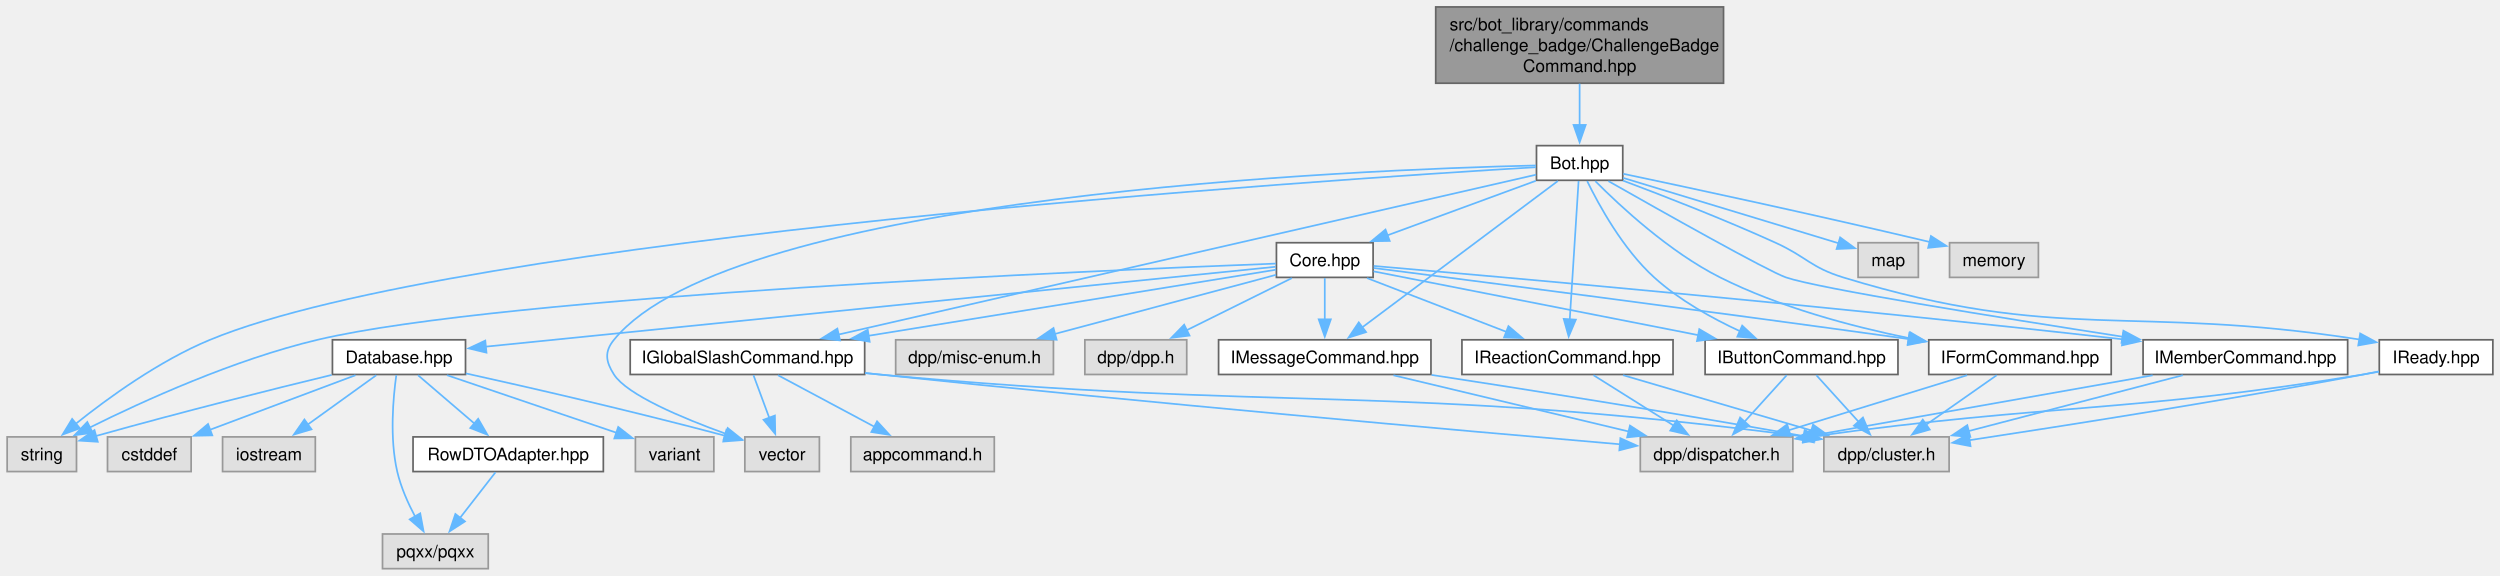
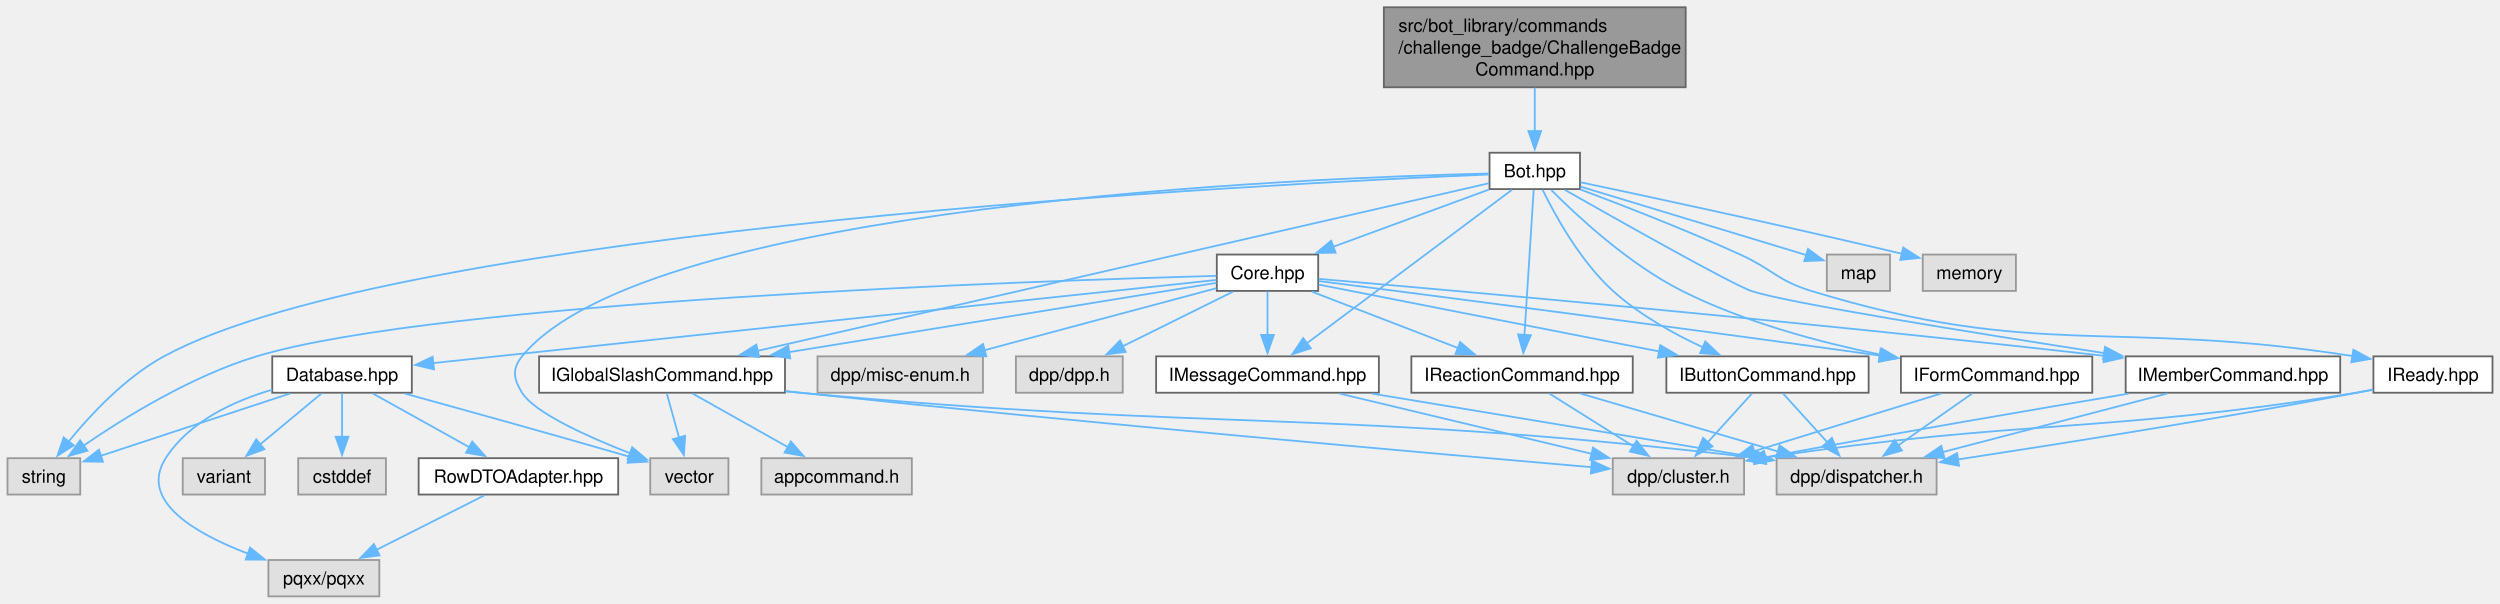
- <svg xmlns="http://www.w3.org/2000/svg" xmlns:xlink="http://www.w3.org/1999/xlink" width="1442pt" height="332pt" viewBox="0.00 0.00 1441.75 332.00">
+ <svg xmlns="http://www.w3.org/2000/svg" xmlns:xlink="http://www.w3.org/1999/xlink" width="1375pt" height="332pt" viewBox="0.00 0.00 1374.75 332.00">
  <g id="graph0" class="graph" transform="scale(1 1) rotate(0) translate(4 328)">
    <g id="Node000001" class="node">
      <g id="a_Node000001">
        <a xlink:title=" ">
-           <polygon fill="#999999" stroke="#666666" points="990,-324 824,-324 824,-280 990,-280 990,-324" />
-           <text text-anchor="start" x="832" y="-310.5" font-family="Helvetica,sans-Serif" font-size="10.00">src/bot_library/commands</text>
-           <text text-anchor="start" x="832" y="-298.5" font-family="Helvetica,sans-Serif" font-size="10.00">/challenge_badge/ChallengeBadge</text>
-           <text text-anchor="middle" x="907" y="-286.5" font-family="Helvetica,sans-Serif" font-size="10.00">Command.hpp</text>
+           <polygon fill="#999999" stroke="#666666" points="923,-324 757,-324 757,-280 923,-280 923,-324" />
+           <text text-anchor="start" x="765" y="-310.5" font-family="Helvetica,sans-Serif" font-size="10.00">src/bot_library/commands</text>
+           <text text-anchor="start" x="765" y="-298.5" font-family="Helvetica,sans-Serif" font-size="10.00">/challenge_badge/ChallengeBadge</text>
+           <text text-anchor="middle" x="840" y="-286.5" font-family="Helvetica,sans-Serif" font-size="10.00">Command.hpp</text>
        </a>
      </g>
    </g>
    <g id="Node000002" class="node">
      <g id="a_Node000002">
        <a xlink:href="Bot_8hpp.html" target="_top" xlink:title=" ">
-           <polygon fill="white" stroke="#666666" points="931.88,-244 882.12,-244 882.12,-224 931.88,-224 931.88,-244" />
-           <text text-anchor="middle" x="907" y="-230.5" font-family="Helvetica,sans-Serif" font-size="10.00">Bot.hpp</text>
+           <polygon fill="white" stroke="#666666" points="864.88,-244 815.12,-244 815.12,-224 864.88,-224 864.88,-244" />
+           <text text-anchor="middle" x="840" y="-230.5" font-family="Helvetica,sans-Serif" font-size="10.00">Bot.hpp</text>
        </a>
      </g>
    </g>
    <g id="edge1_Node000001_Node000002" class="edge">
      <g id="a_edge1_Node000001_Node000002">
        <a xlink:title=" ">
-           <path fill="none" stroke="#63b8ff" d="M907,-279.75C907,-272.13 907,-263.53 907,-255.93" />
-           <polygon fill="#63b8ff" stroke="#63b8ff" points="910.5,-255.93 907,-245.93 903.5,-255.93 910.5,-255.93" />
+           <path fill="none" stroke="#63b8ff" d="M840,-279.75C840,-272.13 840,-263.53 840,-255.93" />
+           <polygon fill="#63b8ff" stroke="#63b8ff" points="843.5,-255.93 840,-245.93 836.5,-255.93 843.5,-255.93" />
        </a>
      </g>
    </g>
    <g id="Node000003" class="node">
      <g id="a_Node000003">
        <a xlink:href="Core_8hpp.html" target="_top" xlink:title=" ">
-           <polygon fill="white" stroke="#666666" points="787.88,-188 732.12,-188 732.12,-168 787.88,-168 787.88,-188" />
-           <text text-anchor="middle" x="760" y="-174.5" font-family="Helvetica,sans-Serif" font-size="10.00">Core.hpp</text>
+           <polygon fill="white" stroke="#666666" points="720.88,-188 665.12,-188 665.12,-168 720.88,-168 720.88,-188" />
+           <text text-anchor="middle" x="693" y="-174.5" font-family="Helvetica,sans-Serif" font-size="10.00">Core.hpp</text>
        </a>
      </g>
    </g>
    <g id="edge2_Node000002_Node000003" class="edge">
      <g id="a_edge2_Node000002_Node000003">
        <a xlink:title=" ">
-           <path fill="none" stroke="#63b8ff" d="M881.73,-223.72C858.17,-215.06 822.77,-202.06 796.21,-192.3" />
-           <polygon fill="#63b8ff" stroke="#63b8ff" points="797.45,-189.03 786.85,-188.86 795.03,-195.6 797.45,-189.03" />
-         </a>
-       </g>
-     </g>
-     <g id="Node000010" class="node">
-       <g id="a_Node000010">
+           <path fill="none" stroke="#63b8ff" d="M814.73,-223.72C791.17,-215.06 755.77,-202.06 729.21,-192.3" />
+           <polygon fill="#63b8ff" stroke="#63b8ff" points="730.45,-189.03 719.85,-188.86 728.03,-195.6 730.45,-189.03" />
+         </a>
+       </g>
+     </g>
+     <g id="Node000009" class="node">
+       <g id="a_Node000009">
        <a xlink:title=" ">
          <polygon fill="#e0e0e0" stroke="#999999" points="40,-76 0,-76 0,-56 40,-56 40,-76" />
          <text text-anchor="middle" x="20" y="-62.5" font-family="Helvetica,sans-Serif" font-size="10.00">string</text>
        </a>
      </g>
    </g>
-     <g id="edge46_Node000002_Node000010" class="edge">
-       <g id="a_edge46_Node000002_Node000010">
-         <a xlink:title=" ">
-           <path fill="none" stroke="#63b8ff" d="M881.77,-231.55C763.18,-224.49 260.9,-191.52 117,-132 87.81,-119.93 58.21,-98.47 39.52,-83.52" />
-           <polygon fill="#63b8ff" stroke="#63b8ff" points="41.93,-80.97 31.97,-77.34 37.49,-86.38 41.93,-80.97" />
-         </a>
-       </g>
-     </g>
-     <g id="Node000012" class="node">
-       <g id="a_Node000012">
-         <a xlink:title=" ">
-           <polygon fill="#e0e0e0" stroke="#999999" points="468.5,-76 425.5,-76 425.5,-56 468.5,-56 468.5,-76" />
-           <text text-anchor="middle" x="447" y="-62.5" font-family="Helvetica,sans-Serif" font-size="10.00">vector</text>
-         </a>
-       </g>
-     </g>
-     <g id="edge47_Node000002_Node000012" class="edge">
-       <g id="a_edge47_Node000002_Node000012">
-         <a xlink:title=" ">
-           <path fill="none" stroke="#63b8ff" d="M881.78,-232.56C782.2,-230.24 418.4,-216.04 350,-132 344.39,-125.11 345.22,-119.49 350,-112 357.48,-100.28 389.43,-86.86 414.65,-77.75" />
-           <polygon fill="#63b8ff" stroke="#63b8ff" points="415.6,-81.13 423.87,-74.51 413.28,-74.52 415.6,-81.13" />
-         </a>
-       </g>
-     </g>
-     <g id="Node000014" class="node">
-       <g id="a_Node000014">
+     <g id="edge45_Node000002_Node000009" class="edge">
+       <g id="a_edge45_Node000002_Node000009">
+         <a xlink:title=" ">
+           <path fill="none" stroke="#63b8ff" d="M814.86,-232.03C698.96,-227.2 216.28,-203.09 86,-132 64.69,-120.37 45.57,-99.86 33.46,-84.98" />
+           <polygon fill="#63b8ff" stroke="#63b8ff" points="36.41,-83.08 27.49,-77.36 30.9,-87.39 36.41,-83.08" />
+         </a>
+       </g>
+     </g>
+     <g id="Node000011" class="node">
+       <g id="a_Node000011">
+         <a xlink:title=" ">
+           <polygon fill="#e0e0e0" stroke="#999999" points="396.5,-76 353.5,-76 353.5,-56 396.5,-56 396.5,-76" />
+           <text text-anchor="middle" x="375" y="-62.5" font-family="Helvetica,sans-Serif" font-size="10.00">vector</text>
+         </a>
+       </g>
+     </g>
+     <g id="edge46_Node000002_Node000011" class="edge">
+       <g id="a_edge46_Node000002_Node000011">
+         <a xlink:title=" ">
+           <path fill="none" stroke="#63b8ff" d="M814.78,-232.56C715.2,-230.24 351.4,-216.04 283,-132 277.39,-125.11 278.29,-119.54 283,-112 289.87,-101 318.79,-87.92 342.39,-78.71" />
+           <polygon fill="#63b8ff" stroke="#63b8ff" points="343.58,-82 351.69,-75.18 341.1,-75.46 343.58,-82" />
+         </a>
+       </g>
+     </g>
+     <g id="Node000013" class="node">
+       <g id="a_Node000013">
        <a xlink:href="IButtonCommand_8hpp.html" target="_top" xlink:title=" ">
-           <polygon fill="white" stroke="#666666" points="1090.62,-132 979.38,-132 979.38,-112 1090.62,-112 1090.62,-132" />
-           <text text-anchor="middle" x="1035" y="-118.5" font-family="Helvetica,sans-Serif" font-size="10.00">IButtonCommand.hpp</text>
-         </a>
-       </g>
-     </g>
-     <g id="edge35_Node000002_Node000014" class="edge">
-       <g id="a_edge35_Node000002_Node000014">
-         <a xlink:title=" ">
-           <path fill="none" stroke="#63b8ff" d="M911.35,-223.54C918.03,-209.85 931.96,-184.36 950,-168 964.41,-154.93 983.3,-144.44 999.62,-136.89" />
-           <polygon fill="#63b8ff" stroke="#63b8ff" points="1000.78,-140.2 1008.51,-132.96 997.95,-133.8 1000.78,-140.2" />
+           <polygon fill="white" stroke="#666666" points="1023.62,-132 912.38,-132 912.38,-112 1023.62,-112 1023.62,-132" />
+           <text text-anchor="middle" x="968" y="-118.5" font-family="Helvetica,sans-Serif" font-size="10.00">IButtonCommand.hpp</text>
+         </a>
+       </g>
+     </g>
+     <g id="edge34_Node000002_Node000013" class="edge">
+       <g id="a_edge34_Node000002_Node000013">
+         <a xlink:title=" ">
+           <path fill="none" stroke="#63b8ff" d="M844.35,-223.54C851.03,-209.85 864.96,-184.36 883,-168 897.41,-154.93 916.3,-144.44 932.62,-136.89" />
+           <polygon fill="#63b8ff" stroke="#63b8ff" points="933.78,-140.2 941.51,-132.96 930.95,-133.8 933.78,-140.2" />
+         </a>
+       </g>
+     </g>
+     <g id="Node000016" class="node">
+       <g id="a_Node000016">
+         <a xlink:href="IFormCommand_8hpp.html" target="_top" xlink:title=" ">
+           <polygon fill="white" stroke="#666666" points="1146.62,-132 1041.38,-132 1041.38,-112 1146.62,-112 1146.62,-132" />
+           <text text-anchor="middle" x="1094" y="-118.5" font-family="Helvetica,sans-Serif" font-size="10.00">IFormCommand.hpp</text>
+         </a>
+       </g>
+     </g>
+     <g id="edge35_Node000002_Node000016" class="edge">
+       <g id="a_edge35_Node000002_Node000016">
+         <a xlink:title=" ">
+           <path fill="none" stroke="#63b8ff" d="M849.04,-223.54C863.11,-209.37 891.67,-182.73 921,-168 955.14,-150.86 996.44,-139.8 1030.13,-132.93" />
+           <polygon fill="#63b8ff" stroke="#63b8ff" points="1030.61,-136.41 1039.75,-131.05 1029.27,-129.53 1030.61,-136.41" />
        </a>
      </g>
    </g>
    <g id="Node000017" class="node">
      <g id="a_Node000017">
-         <a xlink:href="IFormCommand_8hpp.html" target="_top" xlink:title=" ">
-           <polygon fill="white" stroke="#666666" points="1213.62,-132 1108.38,-132 1108.38,-112 1213.62,-112 1213.62,-132" />
-           <text text-anchor="middle" x="1161" y="-118.5" font-family="Helvetica,sans-Serif" font-size="10.00">IFormCommand.hpp</text>
+         <a xlink:href="IGlobalSlashCommand_8hpp.html" target="_top" xlink:title=" ">
+           <polygon fill="white" stroke="#666666" points="427.62,-132 292.38,-132 292.38,-112 427.62,-112 427.62,-132" />
+           <text text-anchor="middle" x="360" y="-118.5" font-family="Helvetica,sans-Serif" font-size="10.00">IGlobalSlashCommand.hpp</text>
        </a>
      </g>
    </g>
    <g id="edge36_Node000002_Node000017" class="edge">
      <g id="a_edge36_Node000002_Node000017">
        <a xlink:title=" ">
-           <path fill="none" stroke="#63b8ff" d="M916.04,-223.54C930.11,-209.37 958.67,-182.73 988,-168 1022.14,-150.86 1063.44,-139.8 1097.13,-132.93" />
-           <polygon fill="#63b8ff" stroke="#63b8ff" points="1097.61,-136.41 1106.75,-131.05 1096.27,-129.53 1097.61,-136.41" />
-         </a>
-       </g>
-     </g>
-     <g id="Node000018" class="node">
-       <g id="a_Node000018">
-         <a xlink:href="IGlobalSlashCommand_8hpp.html" target="_top" xlink:title=" ">
-           <polygon fill="white" stroke="#666666" points="494.62,-132 359.38,-132 359.38,-112 494.62,-112 494.62,-132" />
-           <text text-anchor="middle" x="427" y="-118.5" font-family="Helvetica,sans-Serif" font-size="10.00">IGlobalSlashCommand.hpp</text>
-         </a>
-       </g>
-     </g>
-     <g id="edge37_Node000002_Node000018" class="edge">
-       <g id="a_edge37_Node000002_Node000018">
-         <a xlink:title=" ">
-           <path fill="none" stroke="#63b8ff" d="M881.87,-227.24C806.66,-210.01 582.23,-158.57 479.45,-135.02" />
-           <polygon fill="#63b8ff" stroke="#63b8ff" points="480.42,-131.65 469.89,-132.83 478.86,-138.47 480.42,-131.65" />
+           <path fill="none" stroke="#63b8ff" d="M814.87,-227.24C739.66,-210.01 515.23,-158.57 412.45,-135.02" />
+           <polygon fill="#63b8ff" stroke="#63b8ff" points="413.42,-131.65 402.89,-132.83 411.86,-138.47 413.42,-131.65" />
+         </a>
+       </g>
+     </g>
+     <g id="Node000019" class="node">
+       <g id="a_Node000019">
+         <a xlink:href="IMemberCommand_8hpp.html" target="_top" xlink:title=" ">
+           <polygon fill="white" stroke="#666666" points="1283,-132 1165,-132 1165,-112 1283,-112 1283,-132" />
+           <text text-anchor="middle" x="1224" y="-118.5" font-family="Helvetica,sans-Serif" font-size="10.00">IMemberCommand.hpp</text>
+         </a>
+       </g>
+     </g>
+     <g id="edge37_Node000002_Node000019" class="edge">
+       <g id="a_edge37_Node000002_Node000019">
+         <a xlink:title=" ">
+           <path fill="none" stroke="#63b8ff" d="M856.59,-223.54C886.73,-206.42 948.33,-171.71 959,-168 977.1,-161.72 1081.02,-144.98 1153.21,-133.78" />
+           <polygon fill="#63b8ff" stroke="#63b8ff" points="1153.66,-137.26 1163.01,-132.27 1152.59,-130.34 1153.66,-137.26" />
        </a>
      </g>
    </g>
    <g id="Node000020" class="node">
      <g id="a_Node000020">
-         <a xlink:href="IMemberCommand_8hpp.html" target="_top" xlink:title=" ">
-           <polygon fill="white" stroke="#666666" points="1350,-132 1232,-132 1232,-112 1350,-112 1350,-132" />
-           <text text-anchor="middle" x="1291" y="-118.5" font-family="Helvetica,sans-Serif" font-size="10.00">IMemberCommand.hpp</text>
+         <a xlink:href="IMessageCommand_8hpp.html" target="_top" xlink:title=" ">
+           <polygon fill="white" stroke="#666666" points="754.25,-132 631.75,-132 631.75,-112 754.25,-112 754.25,-132" />
+           <text text-anchor="middle" x="693" y="-118.5" font-family="Helvetica,sans-Serif" font-size="10.00">IMessageCommand.hpp</text>
        </a>
      </g>
    </g>
    <g id="edge38_Node000002_Node000020" class="edge">
      <g id="a_edge38_Node000002_Node000020">
        <a xlink:title=" ">
-           <path fill="none" stroke="#63b8ff" d="M923.59,-223.54C953.73,-206.42 1015.33,-171.71 1026,-168 1044.1,-161.72 1148.02,-144.98 1220.21,-133.78" />
-           <polygon fill="#63b8ff" stroke="#63b8ff" points="1220.66,-137.26 1230.01,-132.27 1219.59,-130.34 1220.66,-137.26" />
+           <path fill="none" stroke="#63b8ff" d="M827.47,-223.62C802.41,-204.87 745.85,-162.55 714.66,-139.21" />
+           <polygon fill="#63b8ff" stroke="#63b8ff" points="716.82,-136.45 706.71,-133.26 712.62,-142.06 716.82,-136.45" />
        </a>
      </g>
    </g>
    <g id="Node000021" class="node">
      <g id="a_Node000021">
-         <a xlink:href="IMessageCommand_8hpp.html" target="_top" xlink:title=" ">
-           <polygon fill="white" stroke="#666666" points="821.25,-132 698.75,-132 698.75,-112 821.25,-112 821.25,-132" />
-           <text text-anchor="middle" x="760" y="-118.5" font-family="Helvetica,sans-Serif" font-size="10.00">IMessageCommand.hpp</text>
+         <a xlink:href="IReactionCommand_8hpp.html" target="_top" xlink:title=" ">
+           <polygon fill="white" stroke="#666666" points="893.88,-132 772.12,-132 772.12,-112 893.88,-112 893.88,-132" />
+           <text text-anchor="middle" x="833" y="-118.5" font-family="Helvetica,sans-Serif" font-size="10.00">IReactionCommand.hpp</text>
        </a>
      </g>
    </g>
    <g id="edge39_Node000002_Node000021" class="edge">
      <g id="a_edge39_Node000002_Node000021">
        <a xlink:title=" ">
-           <path fill="none" stroke="#63b8ff" d="M894.47,-223.62C869.41,-204.87 812.85,-162.55 781.66,-139.21" />
-           <polygon fill="#63b8ff" stroke="#63b8ff" points="783.82,-136.45 773.71,-133.26 779.62,-142.06 783.82,-136.45" />
+           <path fill="none" stroke="#63b8ff" d="M839.4,-223.62C838.28,-206.01 835.84,-167.59 834.31,-143.65" />
+           <polygon fill="#63b8ff" stroke="#63b8ff" points="837.82,-143.62 833.69,-133.87 830.83,-144.07 837.82,-143.62" />
        </a>
      </g>
    </g>
    <g id="Node000022" class="node">
      <g id="a_Node000022">
-         <a xlink:href="IReactionCommand_8hpp.html" target="_top" xlink:title=" ">
-           <polygon fill="white" stroke="#666666" points="960.88,-132 839.12,-132 839.12,-112 960.88,-112 960.88,-132" />
-           <text text-anchor="middle" x="900" y="-118.5" font-family="Helvetica,sans-Serif" font-size="10.00">IReactionCommand.hpp</text>
+         <a xlink:href="IReady_8hpp.html" target="_top" xlink:title=" ">
+           <polygon fill="white" stroke="#666666" points="1366.75,-132 1301.25,-132 1301.25,-112 1366.75,-112 1366.75,-132" />
+           <text text-anchor="middle" x="1334" y="-118.5" font-family="Helvetica,sans-Serif" font-size="10.00">IReady.hpp</text>
        </a>
      </g>
    </g>
    <g id="edge40_Node000002_Node000022" class="edge">
      <g id="a_edge40_Node000002_Node000022">
        <a xlink:title=" ">
-           <path fill="none" stroke="#63b8ff" d="M906.4,-223.62C905.28,-206.01 902.84,-167.59 901.31,-143.65" />
-           <polygon fill="#63b8ff" stroke="#63b8ff" points="904.82,-143.62 900.69,-133.87 897.83,-144.07 904.82,-143.62" />
+           <path fill="none" stroke="#63b8ff" d="M864.97,-223.84C888.06,-215.18 923.2,-201.54 953,-188 970.74,-179.94 973.37,-173.69 992,-168 1117.04,-129.78 1157.41,-152.8 1290.06,-132.14" />
+           <polygon fill="#63b8ff" stroke="#63b8ff" points="1290.23,-135.66 1299.55,-130.6 1289.11,-128.75 1290.23,-135.66" />
        </a>
      </g>
    </g>
    <g id="Node000023" class="node">
      <g id="a_Node000023">
-         <a xlink:href="IReady_8hpp.html" target="_top" xlink:title=" ">
-           <polygon fill="white" stroke="#666666" points="1433.75,-132 1368.25,-132 1368.25,-112 1433.75,-112 1433.75,-132" />
-           <text text-anchor="middle" x="1401" y="-118.5" font-family="Helvetica,sans-Serif" font-size="10.00">IReady.hpp</text>
-         </a>
-       </g>
-     </g>
-     <g id="edge41_Node000002_Node000023" class="edge">
-       <g id="a_edge41_Node000002_Node000023">
-         <a xlink:title=" ">
-           <path fill="none" stroke="#63b8ff" d="M931.97,-223.84C955.06,-215.18 990.2,-201.54 1020,-188 1037.74,-179.94 1040.37,-173.69 1059,-168 1184.04,-129.78 1224.41,-152.8 1357.06,-132.14" />
-           <polygon fill="#63b8ff" stroke="#63b8ff" points="1357.23,-135.66 1366.55,-130.6 1356.11,-128.75 1357.23,-135.66" />
+         <a xlink:title=" ">
+           <polygon fill="#e0e0e0" stroke="#999999" points="1035.38,-188 1000.62,-188 1000.62,-168 1035.38,-168 1035.38,-188" />
+           <text text-anchor="middle" x="1018" y="-174.5" font-family="Helvetica,sans-Serif" font-size="10.00">map</text>
+         </a>
+       </g>
+     </g>
+     <g id="edge43_Node000002_Node000023" class="edge">
+       <g id="a_edge43_Node000002_Node000023">
+         <a xlink:title=" ">
+           <path fill="none" stroke="#63b8ff" d="M865.13,-225.38C897.93,-215.43 955.2,-198.05 989.56,-187.63" />
+           <polygon fill="#63b8ff" stroke="#63b8ff" points="990.27,-191.07 998.82,-184.82 988.23,-184.37 990.27,-191.07" />
        </a>
      </g>
    </g>
    <g id="Node000024" class="node">
      <g id="a_Node000024">
        <a xlink:title=" ">
-           <polygon fill="#e0e0e0" stroke="#999999" points="1102.38,-188 1067.62,-188 1067.62,-168 1102.38,-168 1102.38,-188" />
-           <text text-anchor="middle" x="1085" y="-174.5" font-family="Helvetica,sans-Serif" font-size="10.00">map</text>
+           <polygon fill="#e0e0e0" stroke="#999999" points="1104.62,-188 1053.38,-188 1053.38,-168 1104.62,-168 1104.62,-188" />
+           <text text-anchor="middle" x="1079" y="-174.5" font-family="Helvetica,sans-Serif" font-size="10.00">memory</text>
        </a>
      </g>
    </g>
    <g id="edge44_Node000002_Node000024" class="edge">
      <g id="a_edge44_Node000002_Node000024">
        <a xlink:title=" ">
-           <path fill="none" stroke="#63b8ff" d="M932.13,-225.38C964.93,-215.43 1022.2,-198.05 1056.56,-187.63" />
-           <polygon fill="#63b8ff" stroke="#63b8ff" points="1057.27,-191.07 1065.82,-184.82 1055.23,-184.37 1057.27,-191.07" />
-         </a>
-       </g>
-     </g>
-     <g id="Node000025" class="node">
-       <g id="a_Node000025">
-         <a xlink:title=" ">
-           <polygon fill="#e0e0e0" stroke="#999999" points="1171.62,-188 1120.38,-188 1120.38,-168 1171.62,-168 1171.62,-188" />
-           <text text-anchor="middle" x="1146" y="-174.5" font-family="Helvetica,sans-Serif" font-size="10.00">memory</text>
-         </a>
-       </g>
-     </g>
-     <g id="edge45_Node000002_Node000025" class="edge">
-       <g id="a_edge45_Node000002_Node000025">
-         <a xlink:title=" ">
-           <path fill="none" stroke="#63b8ff" d="M932.19,-227.74C968.82,-220.02 1039.17,-204.96 1108.86,-188.45" />
-           <polygon fill="#63b8ff" stroke="#63b8ff" points="1109.64,-191.86 1118.56,-186.14 1108.02,-185.05 1109.64,-191.86" />
+           <path fill="none" stroke="#63b8ff" d="M865.19,-227.74C901.82,-220.02 972.17,-204.96 1041.86,-188.45" />
+           <polygon fill="#63b8ff" stroke="#63b8ff" points="1042.64,-191.86 1051.56,-186.14 1041.02,-185.05 1042.64,-191.86" />
        </a>
      </g>
    </g>
    <g id="Node000004" class="node">
      <g id="a_Node000004">
        <a xlink:title=" ">
-           <polygon fill="#e0e0e0" stroke="#999999" points="680.38,-132 621.62,-132 621.62,-112 680.38,-112 680.38,-132" />
-           <text text-anchor="middle" x="651" y="-118.5" font-family="Helvetica,sans-Serif" font-size="10.00">dpp/dpp.h</text>
+           <polygon fill="#e0e0e0" stroke="#999999" points="613.38,-132 554.62,-132 554.62,-112 613.38,-112 613.38,-132" />
+           <text text-anchor="middle" x="584" y="-118.5" font-family="Helvetica,sans-Serif" font-size="10.00">dpp/dpp.h</text>
        </a>
      </g>
    </g>
    <g id="edge3_Node000003_Node000004" class="edge">
      <g id="a_edge3_Node000003_Node000004">
        <a xlink:title=" ">
-           <path fill="none" stroke="#63b8ff" d="M741.01,-167.59C724.24,-159.28 699.51,-147.03 680.21,-137.47" />
-           <polygon fill="#63b8ff" stroke="#63b8ff" points="682.01,-134.45 671.49,-133.15 678.9,-140.73 682.01,-134.45" />
+           <path fill="none" stroke="#63b8ff" d="M674.01,-167.59C657.24,-159.28 632.51,-147.03 613.21,-137.47" />
+           <polygon fill="#63b8ff" stroke="#63b8ff" points="615.01,-134.45 604.49,-133.15 611.9,-140.73 615.01,-134.45" />
        </a>
      </g>
    </g>
    <g id="Node000005" class="node">
      <g id="a_Node000005">
        <a xlink:title=" ">
-           <polygon fill="#e0e0e0" stroke="#999999" points="603.5,-132 512.5,-132 512.5,-112 603.5,-112 603.5,-132" />
-           <text text-anchor="middle" x="558" y="-118.5" font-family="Helvetica,sans-Serif" font-size="10.00">dpp/misc-enum.h</text>
+           <polygon fill="#e0e0e0" stroke="#999999" points="536.5,-132 445.5,-132 445.5,-112 536.5,-112 536.5,-132" />
+           <text text-anchor="middle" x="491" y="-118.5" font-family="Helvetica,sans-Serif" font-size="10.00">dpp/misc-enum.h</text>
        </a>
      </g>
    </g>
    <g id="edge4_Node000003_Node000005" class="edge">
      <g id="a_edge4_Node000003_Node000005">
        <a xlink:title=" ">
-           <path fill="none" stroke="#63b8ff" d="M731.91,-169.49C698.89,-160.66 643.59,-145.88 604.22,-135.36" />
-           <polygon fill="#63b8ff" stroke="#63b8ff" points="605.34,-132.03 594.78,-132.83 603.53,-138.8 605.34,-132.03" />
+           <path fill="none" stroke="#63b8ff" d="M664.91,-169.49C631.89,-160.66 576.59,-145.88 537.22,-135.36" />
+           <polygon fill="#63b8ff" stroke="#63b8ff" points="538.34,-132.03 527.78,-132.83 536.53,-138.8 538.34,-132.03" />
        </a>
      </g>
    </g>
    <g id="Node000006" class="node">
      <g id="a_Node000006">
        <a xlink:href="Database_8hpp.html" target="_top" xlink:title=" ">
-           <polygon fill="white" stroke="#666666" points="264.38,-132 187.62,-132 187.62,-112 264.38,-112 264.38,-132" />
-           <text text-anchor="middle" x="226" y="-118.5" font-family="Helvetica,sans-Serif" font-size="10.00">Database.hpp</text>
+           <polygon fill="white" stroke="#666666" points="222.38,-132 145.62,-132 145.62,-112 222.38,-112 222.38,-132" />
+           <text text-anchor="middle" x="184" y="-118.5" font-family="Helvetica,sans-Serif" font-size="10.00">Database.hpp</text>
        </a>
      </g>
    </g>
    <g id="edge5_Node000003_Node000006" class="edge">
      <g id="a_edge5_Node000003_Node000006">
        <a xlink:title=" ">
-           <path fill="none" stroke="#63b8ff" d="M731.67,-174.13C645.54,-165.43 386.02,-139.18 276.08,-128.06" />
-           <polygon fill="#63b8ff" stroke="#63b8ff" points="276.48,-124.59 266.18,-127.06 275.78,-131.55 276.48,-124.59" />
-         </a>
-       </g>
-     </g>
-     <g id="edge34_Node000003_Node000010" class="edge">
-       <g id="a_edge34_Node000003_Node000010">
-         <a xlink:title=" ">
-           <path fill="none" stroke="#63b8ff" d="M731.79,-175.97C630.59,-172.11 286.06,-157.37 179,-132 130.98,-120.62 78.6,-96.79 47.56,-81.36" />
-           <polygon fill="#63b8ff" stroke="#63b8ff" points="49.37,-78.36 38.87,-76.97 46.22,-84.6 49.37,-78.36" />
-         </a>
-       </g>
-     </g>
-     <g id="edge14_Node000003_Node000014" class="edge">
-       <g id="a_edge14_Node000003_Node000014">
-         <a xlink:title=" ">
-           <path fill="none" stroke="#63b8ff" d="M788.14,-171.47C831.96,-162.87 917.51,-146.07 975.46,-134.69" />
-           <polygon fill="#63b8ff" stroke="#63b8ff" points="976.03,-138.15 985.17,-132.78 974.69,-131.28 976.03,-138.15" />
-         </a>
-       </g>
-     </g>
-     <g id="edge17_Node000003_Node000017" class="edge">
-       <g id="a_edge17_Node000003_Node000017">
-         <a xlink:title=" ">
-           <path fill="none" stroke="#63b8ff" d="M788.23,-173.41C844.76,-166.19 976.15,-149.24 1096.84,-132.43" />
-           <polygon fill="#63b8ff" stroke="#63b8ff" points="1097.19,-135.91 1106.61,-131.06 1096.22,-128.98 1097.19,-135.91" />
-         </a>
-       </g>
-     </g>
-     <g id="edge20_Node000003_Node000018" class="edge">
-       <g id="a_edge20_Node000003_Node000018">
-         <a xlink:title=" ">
-           <path fill="none" stroke="#63b8ff" d="M731.9,-172.44C680.47,-164.1 569.83,-146.16 496.93,-134.34" />
-           <polygon fill="#63b8ff" stroke="#63b8ff" points="497.5,-130.89 487.07,-132.74 496.38,-137.8 497.5,-130.89" />
-         </a>
-       </g>
-     </g>
-     <g id="edge25_Node000003_Node000020" class="edge">
-       <g id="a_edge25_Node000003_Node000020">
-         <a xlink:title=" ">
-           <path fill="none" stroke="#63b8ff" d="M788.22,-174.6C859.01,-168.51 1050.07,-151.62 1220.48,-132.25" />
-           <polygon fill="#63b8ff" stroke="#63b8ff" points="1220.64,-135.76 1230.17,-131.15 1219.84,-128.8 1220.64,-135.76" />
-         </a>
-       </g>
-     </g>
-     <g id="edge28_Node000003_Node000021" class="edge">
-       <g id="a_edge28_Node000003_Node000021">
-         <a xlink:title=" ">
-           <path fill="none" stroke="#63b8ff" d="M760,-167.59C760,-161.01 760,-151.96 760,-143.73" />
-           <polygon fill="#63b8ff" stroke="#63b8ff" points="763.5,-143.81 760,-133.81 756.5,-143.81 763.5,-143.81" />
-         </a>
-       </g>
-     </g>
-     <g id="edge31_Node000003_Node000022" class="edge">
-       <g id="a_edge31_Node000003_Node000022">
-         <a xlink:title=" ">
-           <path fill="none" stroke="#63b8ff" d="M784.39,-167.59C806.63,-159.01 839.77,-146.23 864.87,-136.55" />
-           <polygon fill="#63b8ff" stroke="#63b8ff" points="865.94,-139.89 874.01,-133.02 863.42,-133.36 865.94,-139.89" />
+           <path fill="none" stroke="#63b8ff" d="M664.91,-174.02C582.35,-165.26 339.65,-139.51 234.04,-128.31" />
+           <polygon fill="#63b8ff" stroke="#63b8ff" points="234.58,-124.85 224.26,-127.27 233.84,-131.81 234.58,-124.85" />
+         </a>
+       </g>
+     </g>
+     <g id="edge33_Node000003_Node000009" class="edge">
+       <g id="a_edge33_Node000003_Node000009">
+         <a xlink:title=" ">
+           <path fill="none" stroke="#63b8ff" d="M664.88,-176.3C566.38,-173.58 237.45,-162.41 137,-132 101.32,-121.2 64.41,-98.41 41.83,-82.9" />
+           <polygon fill="#63b8ff" stroke="#63b8ff" points="43.94,-80.11 33.75,-77.22 39.92,-85.84 43.94,-80.11" />
+         </a>
+       </g>
+     </g>
+     <g id="edge13_Node000003_Node000013" class="edge">
+       <g id="a_edge13_Node000003_Node000013">
+         <a xlink:title=" ">
+           <path fill="none" stroke="#63b8ff" d="M721.14,-171.47C764.96,-162.87 850.51,-146.07 908.46,-134.69" />
+           <polygon fill="#63b8ff" stroke="#63b8ff" points="909.03,-138.15 918.17,-132.78 907.69,-131.28 909.03,-138.15" />
+         </a>
+       </g>
+     </g>
+     <g id="edge16_Node000003_Node000016" class="edge">
+       <g id="a_edge16_Node000003_Node000016">
+         <a xlink:title=" ">
+           <path fill="none" stroke="#63b8ff" d="M721.23,-173.41C777.76,-166.19 909.15,-149.24 1029.84,-132.43" />
+           <polygon fill="#63b8ff" stroke="#63b8ff" points="1030.19,-135.91 1039.61,-131.06 1029.22,-128.98 1030.19,-135.91" />
+         </a>
+       </g>
+     </g>
+     <g id="edge19_Node000003_Node000017" class="edge">
+       <g id="a_edge19_Node000003_Node000017">
+         <a xlink:title=" ">
+           <path fill="none" stroke="#63b8ff" d="M664.9,-172.44C613.47,-164.1 502.83,-146.16 429.93,-134.34" />
+           <polygon fill="#63b8ff" stroke="#63b8ff" points="430.5,-130.89 420.07,-132.74 429.38,-137.8 430.5,-130.89" />
+         </a>
+       </g>
+     </g>
+     <g id="edge24_Node000003_Node000019" class="edge">
+       <g id="a_edge24_Node000003_Node000019">
+         <a xlink:title=" ">
+           <path fill="none" stroke="#63b8ff" d="M721.22,-174.6C792.01,-168.51 983.07,-151.62 1153.48,-132.25" />
+           <polygon fill="#63b8ff" stroke="#63b8ff" points="1153.64,-135.76 1163.17,-131.15 1152.84,-128.8 1153.64,-135.76" />
+         </a>
+       </g>
+     </g>
+     <g id="edge27_Node000003_Node000020" class="edge">
+       <g id="a_edge27_Node000003_Node000020">
+         <a xlink:title=" ">
+           <path fill="none" stroke="#63b8ff" d="M693,-167.59C693,-161.01 693,-151.96 693,-143.73" />
+           <polygon fill="#63b8ff" stroke="#63b8ff" points="696.5,-143.81 693,-133.81 689.5,-143.81 696.5,-143.81" />
+         </a>
+       </g>
+     </g>
+     <g id="edge30_Node000003_Node000021" class="edge">
+       <g id="a_edge30_Node000003_Node000021">
+         <a xlink:title=" ">
+           <path fill="none" stroke="#63b8ff" d="M717.39,-167.59C739.63,-159.01 772.77,-146.23 797.87,-136.55" />
+           <polygon fill="#63b8ff" stroke="#63b8ff" points="798.94,-139.89 807.01,-133.02 796.42,-133.36 798.94,-139.89" />
        </a>
      </g>
    </g>
    <g id="Node000007" class="node">
      <g id="a_Node000007">
        <a xlink:title=" ">
-           <polygon fill="#e0e0e0" stroke="#999999" points="106.12,-76 57.88,-76 57.88,-56 106.12,-56 106.12,-76" />
-           <text text-anchor="middle" x="82" y="-62.5" font-family="Helvetica,sans-Serif" font-size="10.00">cstddef</text>
+           <polygon fill="#e0e0e0" stroke="#999999" points="208.12,-76 159.88,-76 159.88,-56 208.12,-56 208.12,-76" />
+           <text text-anchor="middle" x="184" y="-62.5" font-family="Helvetica,sans-Serif" font-size="10.00">cstddef</text>
        </a>
      </g>
    </g>
    <g id="edge6_Node000006_Node000007" class="edge">
      <g id="a_edge6_Node000006_Node000007">
        <a xlink:title=" ">
-           <path fill="none" stroke="#63b8ff" d="M200.92,-111.59C177.65,-102.87 142.8,-89.8 116.84,-80.06" />
-           <polygon fill="#63b8ff" stroke="#63b8ff" points="118.33,-76.88 107.73,-76.65 115.87,-83.44 118.33,-76.88" />
+           <path fill="none" stroke="#63b8ff" d="M184,-111.59C184,-105.01 184,-95.96 184,-87.73" />
+           <polygon fill="#63b8ff" stroke="#63b8ff" points="187.5,-87.81 184,-77.81 180.5,-87.81 187.5,-87.81" />
        </a>
      </g>
    </g>
    <g id="Node000008" class="node">
      <g id="a_Node000008">
        <a xlink:title=" ">
-           <polygon fill="#e0e0e0" stroke="#999999" points="177.75,-76 124.25,-76 124.25,-56 177.75,-56 177.75,-76" />
-           <text text-anchor="middle" x="151" y="-62.5" font-family="Helvetica,sans-Serif" font-size="10.00">iostream</text>
+           <polygon fill="#e0e0e0" stroke="#999999" points="204.5,-20 143.5,-20 143.5,0 204.5,0 204.5,-20" />
+           <text text-anchor="middle" x="174" y="-6.5" font-family="Helvetica,sans-Serif" font-size="10.00">pqxx/pqxx</text>
        </a>
      </g>
    </g>
    <g id="edge7_Node000006_Node000008" class="edge">
      <g id="a_edge7_Node000006_Node000008">
        <a xlink:title=" ">
-           <path fill="none" stroke="#63b8ff" d="M212.94,-111.59C202.03,-103.74 186.25,-92.38 173.34,-83.09" />
-           <polygon fill="#63b8ff" stroke="#63b8ff" points="175.55,-80.37 165.39,-77.36 171.46,-86.05 175.55,-80.37" />
-         </a>
-       </g>
-     </g>
-     <g id="Node000009" class="node">
-       <g id="a_Node000009">
-         <a xlink:title=" ">
-           <polygon fill="#e0e0e0" stroke="#999999" points="277.5,-20 216.5,-20 216.5,0 277.5,0 277.5,-20" />
-           <text text-anchor="middle" x="247" y="-6.5" font-family="Helvetica,sans-Serif" font-size="10.00">pqxx/pqxx</text>
+           <path fill="none" stroke="#63b8ff" d="M145.58,-113.67C124.42,-107.45 99.89,-96.18 87,-76 72,-52.51 103.34,-34.47 132.5,-23.42" />
+           <polygon fill="#63b8ff" stroke="#63b8ff" points="133.38,-26.82 141.63,-20.18 131.04,-20.23 133.38,-26.82" />
        </a>
      </g>
    </g>
    <g id="edge8_Node000006_Node000009" class="edge">
      <g id="a_edge8_Node000006_Node000009">
        <a xlink:title=" ">
-           <path fill="none" stroke="#63b8ff" d="M224.46,-111.59C222.67,-98.82 220.52,-75.35 225,-56 227.08,-47.02 231.21,-37.76 235.34,-29.99" />
-           <polygon fill="#63b8ff" stroke="#63b8ff" points="238.26,-31.91 240.2,-21.5 232.19,-28.43 238.26,-31.91" />
+           <path fill="none" stroke="#63b8ff" d="M155.43,-111.59C126.3,-102 81.23,-87.16 51.19,-77.27" />
+           <polygon fill="#63b8ff" stroke="#63b8ff" points="52.5,-74.02 41.91,-74.21 50.31,-80.67 52.5,-74.02" />
+         </a>
+       </g>
+     </g>
+     <g id="Node000010" class="node">
+       <g id="a_Node000010">
+         <a xlink:title=" ">
+           <polygon fill="#e0e0e0" stroke="#999999" points="141.62,-76 96.38,-76 96.38,-56 141.62,-56 141.62,-76" />
+           <text text-anchor="middle" x="119" y="-62.5" font-family="Helvetica,sans-Serif" font-size="10.00">variant</text>
        </a>
      </g>
    </g>
    <g id="edge9_Node000006_Node000010" class="edge">
      <g id="a_edge9_Node000006_Node000010">
        <a xlink:title=" ">
-           <path fill="none" stroke="#63b8ff" d="M187.17,-111.74C153.53,-103.59 103.3,-91.09 51.06,-76.48" />
-           <polygon fill="#63b8ff" stroke="#63b8ff" points="52.27,-73.18 41.7,-73.84 50.37,-79.92 52.27,-73.18" />
-         </a>
-       </g>
-     </g>
-     <g id="Node000011" class="node">
-       <g id="a_Node000011">
-         <a xlink:title=" ">
-           <polygon fill="#e0e0e0" stroke="#999999" points="407.62,-76 362.38,-76 362.38,-56 407.62,-56 407.62,-76" />
-           <text text-anchor="middle" x="385" y="-62.5" font-family="Helvetica,sans-Serif" font-size="10.00">variant</text>
+           <path fill="none" stroke="#63b8ff" d="M172.68,-111.59C163.36,-103.85 149.92,-92.69 138.82,-83.47" />
+           <polygon fill="#63b8ff" stroke="#63b8ff" points="141.29,-80.96 131.36,-77.27 136.81,-86.35 141.29,-80.96" />
        </a>
      </g>
    </g>
    <g id="edge10_Node000006_Node000011" class="edge">
      <g id="a_edge10_Node000006_Node000011">
        <a xlink:title=" ">
-           <path fill="none" stroke="#63b8ff" d="M253.7,-111.59C280.87,-102.36 322.36,-88.28 351.4,-78.41" />
-           <polygon fill="#63b8ff" stroke="#63b8ff" points="352.47,-81.74 360.82,-75.21 350.22,-75.11 352.47,-81.74" />
+           <path fill="none" stroke="#63b8ff" d="M218.6,-111.53C248.95,-103.18 294.53,-90.54 342.21,-76.77" />
+           <polygon fill="#63b8ff" stroke="#63b8ff" points="342.97,-80.2 351.61,-74.06 341.03,-73.47 342.97,-80.2" />
+         </a>
+       </g>
+     </g>
+     <g id="Node000012" class="node">
+       <g id="a_Node000012">
+         <a xlink:href="RowDTOAdapter_8hpp.html" target="_top" xlink:title=" ">
+           <polygon fill="white" stroke="#666666" points="335.88,-76 226.12,-76 226.12,-56 335.88,-56 335.88,-76" />
+           <text text-anchor="middle" x="281" y="-62.5" font-family="Helvetica,sans-Serif" font-size="10.00">RowDTOAdapter.hpp</text>
        </a>
      </g>
    </g>
    <g id="edge11_Node000006_Node000012" class="edge">
      <g id="a_edge11_Node000006_Node000012">
        <a xlink:title=" ">
-           <path fill="none" stroke="#63b8ff" d="M264.58,-112.62C300.94,-104.57 357.18,-91.72 414.08,-76.67" />
-           <polygon fill="#63b8ff" stroke="#63b8ff" points="414.87,-80.09 423.63,-74.13 413.06,-73.32 414.87,-80.09" />
-         </a>
-       </g>
-     </g>
-     <g id="Node000013" class="node">
-       <g id="a_Node000013">
-         <a xlink:href="RowDTOAdapter_8hpp.html" target="_top" xlink:title=" ">
-           <polygon fill="white" stroke="#666666" points="343.88,-76 234.12,-76 234.12,-56 343.88,-56 343.88,-76" />
-           <text text-anchor="middle" x="289" y="-62.5" font-family="Helvetica,sans-Serif" font-size="10.00">RowDTOAdapter.hpp</text>
-         </a>
-       </g>
-     </g>
-     <g id="edge12_Node000006_Node000013" class="edge">
-       <g id="a_edge12_Node000006_Node000013">
-         <a xlink:title=" ">
-           <path fill="none" stroke="#63b8ff" d="M236.97,-111.59C245.92,-103.93 258.77,-92.91 269.46,-83.75" />
-           <polygon fill="#63b8ff" stroke="#63b8ff" points="271.69,-86.45 277,-77.28 267.13,-81.13 271.69,-86.45" />
-         </a>
-       </g>
-     </g>
-     <g id="edge13_Node000013_Node000009" class="edge">
-       <g id="a_edge13_Node000013_Node000009">
-         <a xlink:title=" ">
-           <path fill="none" stroke="#63b8ff" d="M281.68,-55.59C276.02,-48.32 268.01,-38.02 261.11,-29.15" />
-           <polygon fill="#63b8ff" stroke="#63b8ff" points="264.06,-27.24 255.16,-21.49 258.54,-31.54 264.06,-27.24" />
+           <path fill="none" stroke="#63b8ff" d="M200.9,-111.59C215.55,-103.44 237.02,-91.48 254.05,-82" />
+           <polygon fill="#63b8ff" stroke="#63b8ff" points="255.61,-85.14 262.65,-77.22 252.21,-79.02 255.61,-85.14" />
+         </a>
+       </g>
+     </g>
+     <g id="edge12_Node000012_Node000008" class="edge">
+       <g id="a_edge12_Node000012_Node000008">
+         <a xlink:title=" ">
+           <path fill="none" stroke="#63b8ff" d="M262.36,-55.59C245.97,-47.32 221.84,-35.14 202.94,-25.6" />
+           <polygon fill="#63b8ff" stroke="#63b8ff" points="204.64,-22.54 194.13,-21.16 201.49,-28.79 204.64,-22.54" />
+         </a>
+       </g>
+     </g>
+     <g id="Node000014" class="node">
+       <g id="a_Node000014">
+         <a xlink:title=" ">
+           <polygon fill="#e0e0e0" stroke="#999999" points="955.12,-76 882.88,-76 882.88,-56 955.12,-56 955.12,-76" />
+           <text text-anchor="middle" x="919" y="-62.5" font-family="Helvetica,sans-Serif" font-size="10.00">dpp/cluster.h</text>
+         </a>
+       </g>
+     </g>
+     <g id="edge14_Node000013_Node000014" class="edge">
+       <g id="a_edge14_Node000013_Node000014">
+         <a xlink:title=" ">
+           <path fill="none" stroke="#63b8ff" d="M959.46,-111.59C952.72,-104.16 943.11,-93.58 934.96,-84.58" />
+           <polygon fill="#63b8ff" stroke="#63b8ff" points="937.77,-82.47 928.45,-77.42 932.58,-87.18 937.77,-82.47" />
        </a>
      </g>
    </g>
    <g id="Node000015" class="node">
      <g id="a_Node000015">
        <a xlink:title=" ">
-           <polygon fill="#e0e0e0" stroke="#999999" points="1120.12,-76 1047.88,-76 1047.88,-56 1120.12,-56 1120.12,-76" />
-           <text text-anchor="middle" x="1084" y="-62.5" font-family="Helvetica,sans-Serif" font-size="10.00">dpp/cluster.h</text>
-         </a>
-       </g>
-     </g>
-     <g id="edge15_Node000014_Node000015" class="edge">
-       <g id="a_edge15_Node000014_Node000015">
-         <a xlink:title=" ">
-           <path fill="none" stroke="#63b8ff" d="M1043.54,-111.59C1050.28,-104.16 1059.89,-93.58 1068.04,-84.58" />
-           <polygon fill="#63b8ff" stroke="#63b8ff" points="1070.42,-87.18 1074.55,-77.42 1065.23,-82.47 1070.42,-87.18" />
-         </a>
-       </g>
-     </g>
-     <g id="Node000016" class="node">
-       <g id="a_Node000016">
-         <a xlink:title=" ">
-           <polygon fill="#e0e0e0" stroke="#999999" points="1030,-76 942,-76 942,-56 1030,-56 1030,-76" />
-           <text text-anchor="middle" x="986" y="-62.5" font-family="Helvetica,sans-Serif" font-size="10.00">dpp/dispatcher.h</text>
-         </a>
-       </g>
-     </g>
-     <g id="edge16_Node000014_Node000016" class="edge">
-       <g id="a_edge16_Node000014_Node000016">
-         <a xlink:title=" ">
-           <path fill="none" stroke="#63b8ff" d="M1026.46,-111.59C1019.72,-104.16 1010.11,-93.58 1001.96,-84.58" />
-           <polygon fill="#63b8ff" stroke="#63b8ff" points="1004.77,-82.47 995.45,-77.42 999.58,-87.18 1004.77,-82.47" />
-         </a>
-       </g>
-     </g>
-     <g id="edge18_Node000017_Node000015" class="edge">
-       <g id="a_edge18_Node000017_Node000015">
-         <a xlink:title=" ">
-           <path fill="none" stroke="#63b8ff" d="M1147.59,-111.59C1136.39,-103.74 1120.19,-92.38 1106.94,-83.09" />
-           <polygon fill="#63b8ff" stroke="#63b8ff" points="1108.95,-80.22 1098.76,-77.35 1104.93,-85.96 1108.95,-80.22" />
-         </a>
-       </g>
-     </g>
-     <g id="edge19_Node000017_Node000016" class="edge">
-       <g id="a_edge19_Node000017_Node000016">
-         <a xlink:title=" ">
-           <path fill="none" stroke="#63b8ff" d="M1130.52,-111.59C1101.96,-102.78 1059.05,-89.54 1027.4,-79.78" />
-           <polygon fill="#63b8ff" stroke="#63b8ff" points="1028.75,-76.53 1018.17,-76.93 1026.69,-83.22 1028.75,-76.53" />
-         </a>
-       </g>
-     </g>
-     <g id="edge24_Node000018_Node000012" class="edge">
-       <g id="a_edge24_Node000018_Node000012">
-         <a xlink:title=" ">
-           <path fill="none" stroke="#63b8ff" d="M430.48,-111.59C433.01,-104.78 436.51,-95.32 439.64,-86.86" />
-           <polygon fill="#63b8ff" stroke="#63b8ff" points="442.84,-88.31 443.03,-77.72 436.28,-85.88 442.84,-88.31" />
-         </a>
-       </g>
-     </g>
-     <g id="edge22_Node000018_Node000015" class="edge">
-       <g id="a_edge22_Node000018_Node000015">
-         <a xlink:title=" ">
-           <path fill="none" stroke="#63b8ff" d="M494.93,-112.78C497.66,-112.51 500.35,-112.25 503,-112 737.02,-90.3 800.36,-106.94 1036.35,-76.18" />
-           <polygon fill="#63b8ff" stroke="#63b8ff" points="1036.76,-79.66 1046.22,-74.88 1035.85,-72.72 1036.76,-79.66" />
-         </a>
-       </g>
-     </g>
-     <g id="edge23_Node000018_Node000016" class="edge">
-       <g id="a_edge23_Node000018_Node000016">
-         <a xlink:title=" ">
-           <path fill="none" stroke="#63b8ff" d="M494.94,-112.87C497.66,-112.57 500.36,-112.28 503,-112 657.65,-95.64 840.5,-79.47 930.4,-71.73" />
-           <polygon fill="#63b8ff" stroke="#63b8ff" points="930.51,-75.23 940.17,-70.89 929.91,-68.26 930.51,-75.23" />
-         </a>
-       </g>
-     </g>
-     <g id="Node000019" class="node">
-       <g id="a_Node000019">
-         <a xlink:title=" ">
-           <polygon fill="#e0e0e0" stroke="#999999" points="569.38,-76 486.62,-76 486.62,-56 569.38,-56 569.38,-76" />
-           <text text-anchor="middle" x="528" y="-62.5" font-family="Helvetica,sans-Serif" font-size="10.00">appcommand.h</text>
-         </a>
-       </g>
-     </g>
-     <g id="edge21_Node000018_Node000019" class="edge">
-       <g id="a_edge21_Node000018_Node000019">
-         <a xlink:title=" ">
-           <path fill="none" stroke="#63b8ff" d="M444.59,-111.59C459.92,-103.4 482.42,-91.37 500.19,-81.87" />
-           <polygon fill="#63b8ff" stroke="#63b8ff" points="501.77,-84.99 508.94,-77.19 498.47,-78.82 501.77,-84.99" />
-         </a>
-       </g>
-     </g>
-     <g id="edge26_Node000020_Node000015" class="edge">
-       <g id="a_edge26_Node000020_Node000015">
-         <a xlink:title=" ">
-           <path fill="none" stroke="#63b8ff" d="M1254.94,-111.59C1220.57,-102.63 1168.63,-89.08 1131.02,-79.27" />
-           <polygon fill="#63b8ff" stroke="#63b8ff" points="1132.36,-76 1121.8,-76.86 1130.6,-82.77 1132.36,-76" />
-         </a>
-       </g>
-     </g>
-     <g id="edge27_Node000020_Node000016" class="edge">
-       <g id="a_edge27_Node000020_Node000016">
-         <a xlink:title=" ">
-           <path fill="none" stroke="#63b8ff" d="M1237.52,-111.53C1182.54,-101.8 1097.3,-86.71 1041.57,-76.84" />
-           <polygon fill="#63b8ff" stroke="#63b8ff" points="1042.43,-73.44 1031.98,-75.14 1041.21,-80.33 1042.43,-73.44" />
-         </a>
-       </g>
-     </g>
-     <g id="edge29_Node000021_Node000015" class="edge">
-       <g id="a_edge29_Node000021_Node000015">
-         <a xlink:title=" ">
-           <path fill="none" stroke="#63b8ff" d="M821.62,-111.74C875.68,-103.46 956.72,-90.68 1036.44,-76.41" />
-           <polygon fill="#63b8ff" stroke="#63b8ff" points="1036.96,-79.87 1046.18,-74.66 1035.72,-72.98 1036.96,-79.87" />
-         </a>
-       </g>
-     </g>
-     <g id="edge30_Node000021_Node000016" class="edge">
-       <g id="a_edge30_Node000021_Node000016">
-         <a xlink:title=" ">
-           <path fill="none" stroke="#63b8ff" d="M799.62,-111.53C837.35,-102.52 894.29,-88.91 935.3,-79.11" />
-           <polygon fill="#63b8ff" stroke="#63b8ff" points="936.04,-82.54 944.95,-76.81 934.41,-75.73 936.04,-82.54" />
-         </a>
-       </g>
-     </g>
-     <g id="edge32_Node000022_Node000015" class="edge">
-       <g id="a_edge32_Node000022_Node000015">
-         <a xlink:title=" ">
-           <path fill="none" stroke="#63b8ff" d="M932.05,-111.59C962.21,-102.74 1007.59,-89.43 1040.9,-79.65" />
-           <polygon fill="#63b8ff" stroke="#63b8ff" points="1041.64,-83.08 1050.25,-76.91 1039.67,-76.36 1041.64,-83.08" />
-         </a>
-       </g>
-     </g>
-     <g id="edge33_Node000022_Node000016" class="edge">
-       <g id="a_edge33_Node000022_Node000016">
-         <a xlink:title=" ">
-           <path fill="none" stroke="#63b8ff" d="M914.98,-111.59C927.73,-103.59 946.29,-91.93 961.24,-82.54" />
-           <polygon fill="#63b8ff" stroke="#63b8ff" points="963.01,-85.57 969.62,-77.28 959.29,-79.64 963.01,-85.57" />
-         </a>
-       </g>
-     </g>
-     <g id="edge42_Node000023_Node000015" class="edge">
-       <g id="a_edge42_Node000023_Node000015">
-         <a xlink:title=" ">
-           <path fill="none" stroke="#63b8ff" d="M1368.02,-113.77C1364.97,-113.15 1361.93,-112.55 1359,-112 1279.56,-97 1186.65,-82.41 1131.71,-74.08" />
-           <polygon fill="#63b8ff" stroke="#63b8ff" points="1132.48,-70.66 1122.07,-72.63 1131.44,-77.58 1132.48,-70.66" />
-         </a>
-       </g>
-     </g>
-     <g id="edge43_Node000023_Node000016" class="edge">
-       <g id="a_edge43_Node000023_Node000016">
-         <a xlink:title=" ">
-           <path fill="none" stroke="#63b8ff" d="M1368.04,-113.62C1364.99,-113.03 1361.94,-112.48 1359,-112 1221.33,-89.56 1182.66,-95.65 1041.47,-76.27" />
-           <polygon fill="#63b8ff" stroke="#63b8ff" points="1042.1,-72.82 1031.72,-74.91 1041.14,-79.76 1042.1,-72.82" />
+           <polygon fill="#e0e0e0" stroke="#999999" points="1061,-76 973,-76 973,-56 1061,-56 1061,-76" />
+           <text text-anchor="middle" x="1017" y="-62.5" font-family="Helvetica,sans-Serif" font-size="10.00">dpp/dispatcher.h</text>
+         </a>
+       </g>
+     </g>
+     <g id="edge15_Node000013_Node000015" class="edge">
+       <g id="a_edge15_Node000013_Node000015">
+         <a xlink:title=" ">
+           <path fill="none" stroke="#63b8ff" d="M976.54,-111.59C983.28,-104.16 992.89,-93.58 1001.04,-84.58" />
+           <polygon fill="#63b8ff" stroke="#63b8ff" points="1003.42,-87.18 1007.55,-77.42 998.23,-82.47 1003.42,-87.18" />
+         </a>
+       </g>
+     </g>
+     <g id="edge17_Node000016_Node000014" class="edge">
+       <g id="a_edge17_Node000016_Node000014">
+         <a xlink:title=" ">
+           <path fill="none" stroke="#63b8ff" d="M1063.52,-111.59C1034.96,-102.78 992.05,-89.54 960.4,-79.78" />
+           <polygon fill="#63b8ff" stroke="#63b8ff" points="961.75,-76.53 951.17,-76.93 959.69,-83.22 961.75,-76.53" />
+         </a>
+       </g>
+     </g>
+     <g id="edge18_Node000016_Node000015" class="edge">
+       <g id="a_edge18_Node000016_Node000015">
+         <a xlink:title=" ">
+           <path fill="none" stroke="#63b8ff" d="M1080.59,-111.59C1069.39,-103.74 1053.19,-92.38 1039.94,-83.09" />
+           <polygon fill="#63b8ff" stroke="#63b8ff" points="1041.95,-80.22 1031.76,-77.35 1037.93,-85.96 1041.95,-80.22" />
+         </a>
+       </g>
+     </g>
+     <g id="edge23_Node000017_Node000011" class="edge">
+       <g id="a_edge23_Node000017_Node000011">
+         <a xlink:title=" ">
+           <path fill="none" stroke="#63b8ff" d="M362.61,-111.59C364.48,-104.86 367.07,-95.53 369.4,-87.15" />
+           <polygon fill="#63b8ff" stroke="#63b8ff" points="372.71,-88.33 372.01,-77.76 365.96,-86.46 372.71,-88.33" />
+         </a>
+       </g>
+     </g>
+     <g id="edge21_Node000017_Node000014" class="edge">
+       <g id="a_edge21_Node000017_Node000014">
+         <a xlink:title=" ">
+           <path fill="none" stroke="#63b8ff" d="M427.94,-112.87C430.66,-112.57 433.36,-112.28 436,-112 595.34,-95.15 784.61,-78.49 871.32,-71.04" />
+           <polygon fill="#63b8ff" stroke="#63b8ff" points="871.44,-74.55 881.11,-70.21 870.84,-67.57 871.44,-74.55" />
+         </a>
+       </g>
+     </g>
+     <g id="edge22_Node000017_Node000015" class="edge">
+       <g id="a_edge22_Node000017_Node000015">
+         <a xlink:title=" ">
+           <path fill="none" stroke="#63b8ff" d="M427.94,-112.79C430.66,-112.51 433.35,-112.25 436,-112 666.54,-90.5 728.5,-103.31 961.3,-76.21" />
+           <polygon fill="#63b8ff" stroke="#63b8ff" points="961.49,-79.71 971.01,-75.06 960.67,-72.76 961.49,-79.71" />
+         </a>
+       </g>
+     </g>
+     <g id="Node000018" class="node">
+       <g id="a_Node000018">
+         <a xlink:title=" ">
+           <polygon fill="#e0e0e0" stroke="#999999" points="497.38,-76 414.62,-76 414.62,-56 497.38,-56 497.38,-76" />
+           <text text-anchor="middle" x="456" y="-62.5" font-family="Helvetica,sans-Serif" font-size="10.00">appcommand.h</text>
+         </a>
+       </g>
+     </g>
+     <g id="edge20_Node000017_Node000018" class="edge">
+       <g id="a_edge20_Node000017_Node000018">
+         <a xlink:title=" ">
+           <path fill="none" stroke="#63b8ff" d="M376.72,-111.59C391.22,-103.44 412.47,-91.48 429.32,-82" />
+           <polygon fill="#63b8ff" stroke="#63b8ff" points="430.83,-85.17 437.83,-77.22 427.4,-79.07 430.83,-85.17" />
+         </a>
+       </g>
+     </g>
+     <g id="edge25_Node000019_Node000014" class="edge">
+       <g id="a_edge25_Node000019_Node000014">
+         <a xlink:title=" ">
+           <path fill="none" stroke="#63b8ff" d="M1166.61,-111.51C1116.34,-103.09 1041.04,-90.25 966.35,-76.4" />
+           <polygon fill="#63b8ff" stroke="#63b8ff" points="967.29,-73.02 956.82,-74.63 966.01,-79.9 967.29,-73.02" />
+         </a>
+       </g>
+     </g>
+     <g id="edge26_Node000019_Node000015" class="edge">
+       <g id="a_edge26_Node000019_Node000015">
+         <a xlink:title=" ">
+           <path fill="none" stroke="#63b8ff" d="M1187.94,-111.59C1153.57,-102.63 1101.63,-89.08 1064.02,-79.27" />
+           <polygon fill="#63b8ff" stroke="#63b8ff" points="1065.36,-76 1054.8,-76.86 1063.6,-82.77 1065.36,-76" />
+         </a>
+       </g>
+     </g>
+     <g id="edge28_Node000020_Node000014" class="edge">
+       <g id="a_edge28_Node000020_Node000014">
+         <a xlink:title=" ">
+           <path fill="none" stroke="#63b8ff" d="M732.62,-111.53C771.27,-102.3 830.1,-88.24 871.29,-78.4" />
+           <polygon fill="#63b8ff" stroke="#63b8ff" points="872.03,-81.82 880.94,-76.09 870.4,-75.01 872.03,-81.82" />
+         </a>
+       </g>
+     </g>
+     <g id="edge29_Node000020_Node000015" class="edge">
+       <g id="a_edge29_Node000020_Node000015">
+         <a xlink:title=" ">
+           <path fill="none" stroke="#63b8ff" d="M750.37,-111.54C802.77,-102.88 882.69,-89.64 961.63,-76.39" />
+           <polygon fill="#63b8ff" stroke="#63b8ff" points="961.98,-79.88 971.26,-74.78 960.82,-72.98 961.98,-79.88" />
+         </a>
+       </g>
+     </g>
+     <g id="edge31_Node000021_Node000014" class="edge">
+       <g id="a_edge31_Node000021_Node000014">
+         <a xlink:title=" ">
+           <path fill="none" stroke="#63b8ff" d="M847.98,-111.59C860.73,-103.59 879.29,-91.93 894.24,-82.54" />
+           <polygon fill="#63b8ff" stroke="#63b8ff" points="896.01,-85.57 902.62,-77.28 892.29,-79.64 896.01,-85.57" />
+         </a>
+       </g>
+     </g>
+     <g id="edge32_Node000021_Node000015" class="edge">
+       <g id="a_edge32_Node000021_Node000015">
+         <a xlink:title=" ">
+           <path fill="none" stroke="#63b8ff" d="M865.05,-111.59C895.21,-102.74 940.59,-89.43 973.9,-79.65" />
+           <polygon fill="#63b8ff" stroke="#63b8ff" points="974.64,-83.08 983.25,-76.91 972.67,-76.36 974.64,-83.08" />
+         </a>
+       </g>
+     </g>
+     <g id="edge41_Node000022_Node000014" class="edge">
+       <g id="a_edge41_Node000022_Node000014">
+         <a xlink:title=" ">
+           <path fill="none" stroke="#63b8ff" d="M1301.04,-113.61C1297.99,-113.02 1294.94,-112.48 1292,-112 1150.76,-89.18 1110.87,-97.94 966.35,-76.23" />
+           <polygon fill="#63b8ff" stroke="#63b8ff" points="967.21,-72.82 956.8,-74.77 966.15,-79.74 967.21,-72.82" />
+         </a>
+       </g>
+     </g>
+     <g id="edge42_Node000022_Node000015" class="edge">
+       <g id="a_edge42_Node000022_Node000015">
+         <a xlink:title=" ">
+           <path fill="none" stroke="#63b8ff" d="M1301.02,-113.77C1297.97,-113.15 1294.93,-112.55 1292,-112 1216.33,-97.71 1128.44,-83.79 1072.78,-75.31" />
+           <polygon fill="#63b8ff" stroke="#63b8ff" points="1073.32,-71.85 1062.91,-73.81 1072.27,-78.77 1073.32,-71.85" />
        </a>
      </g>
    </g>
  </g>
</svg>
